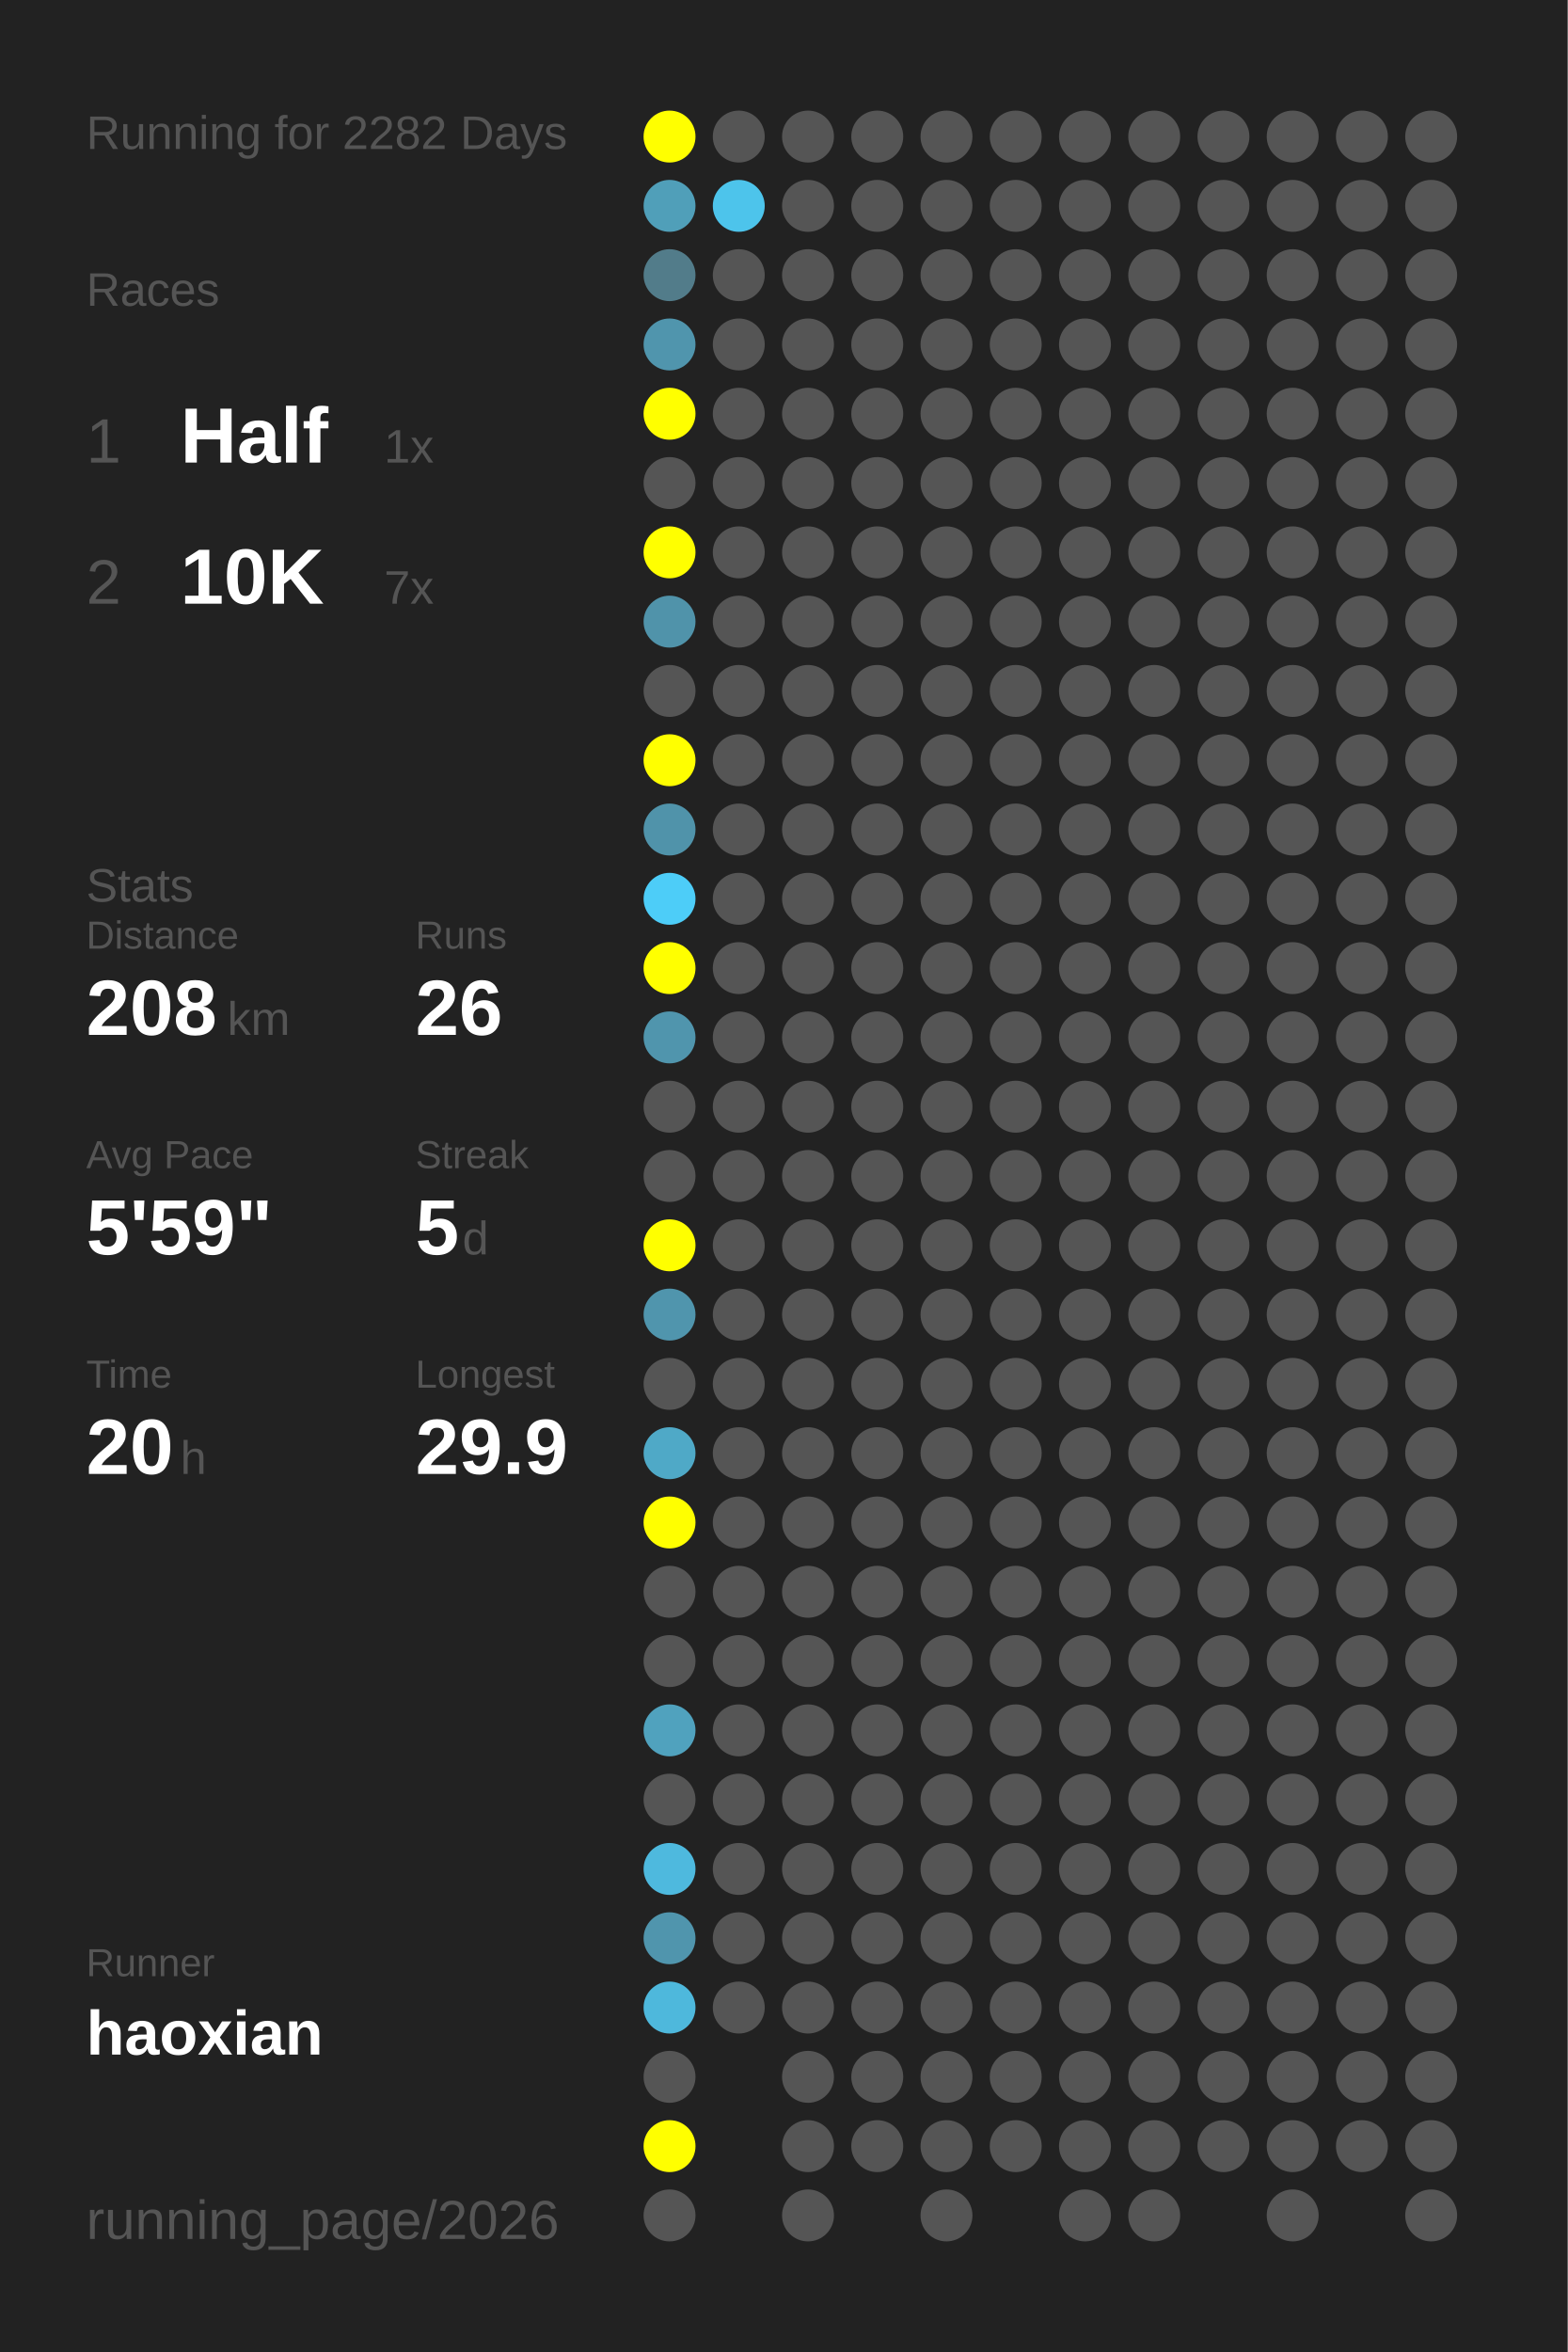
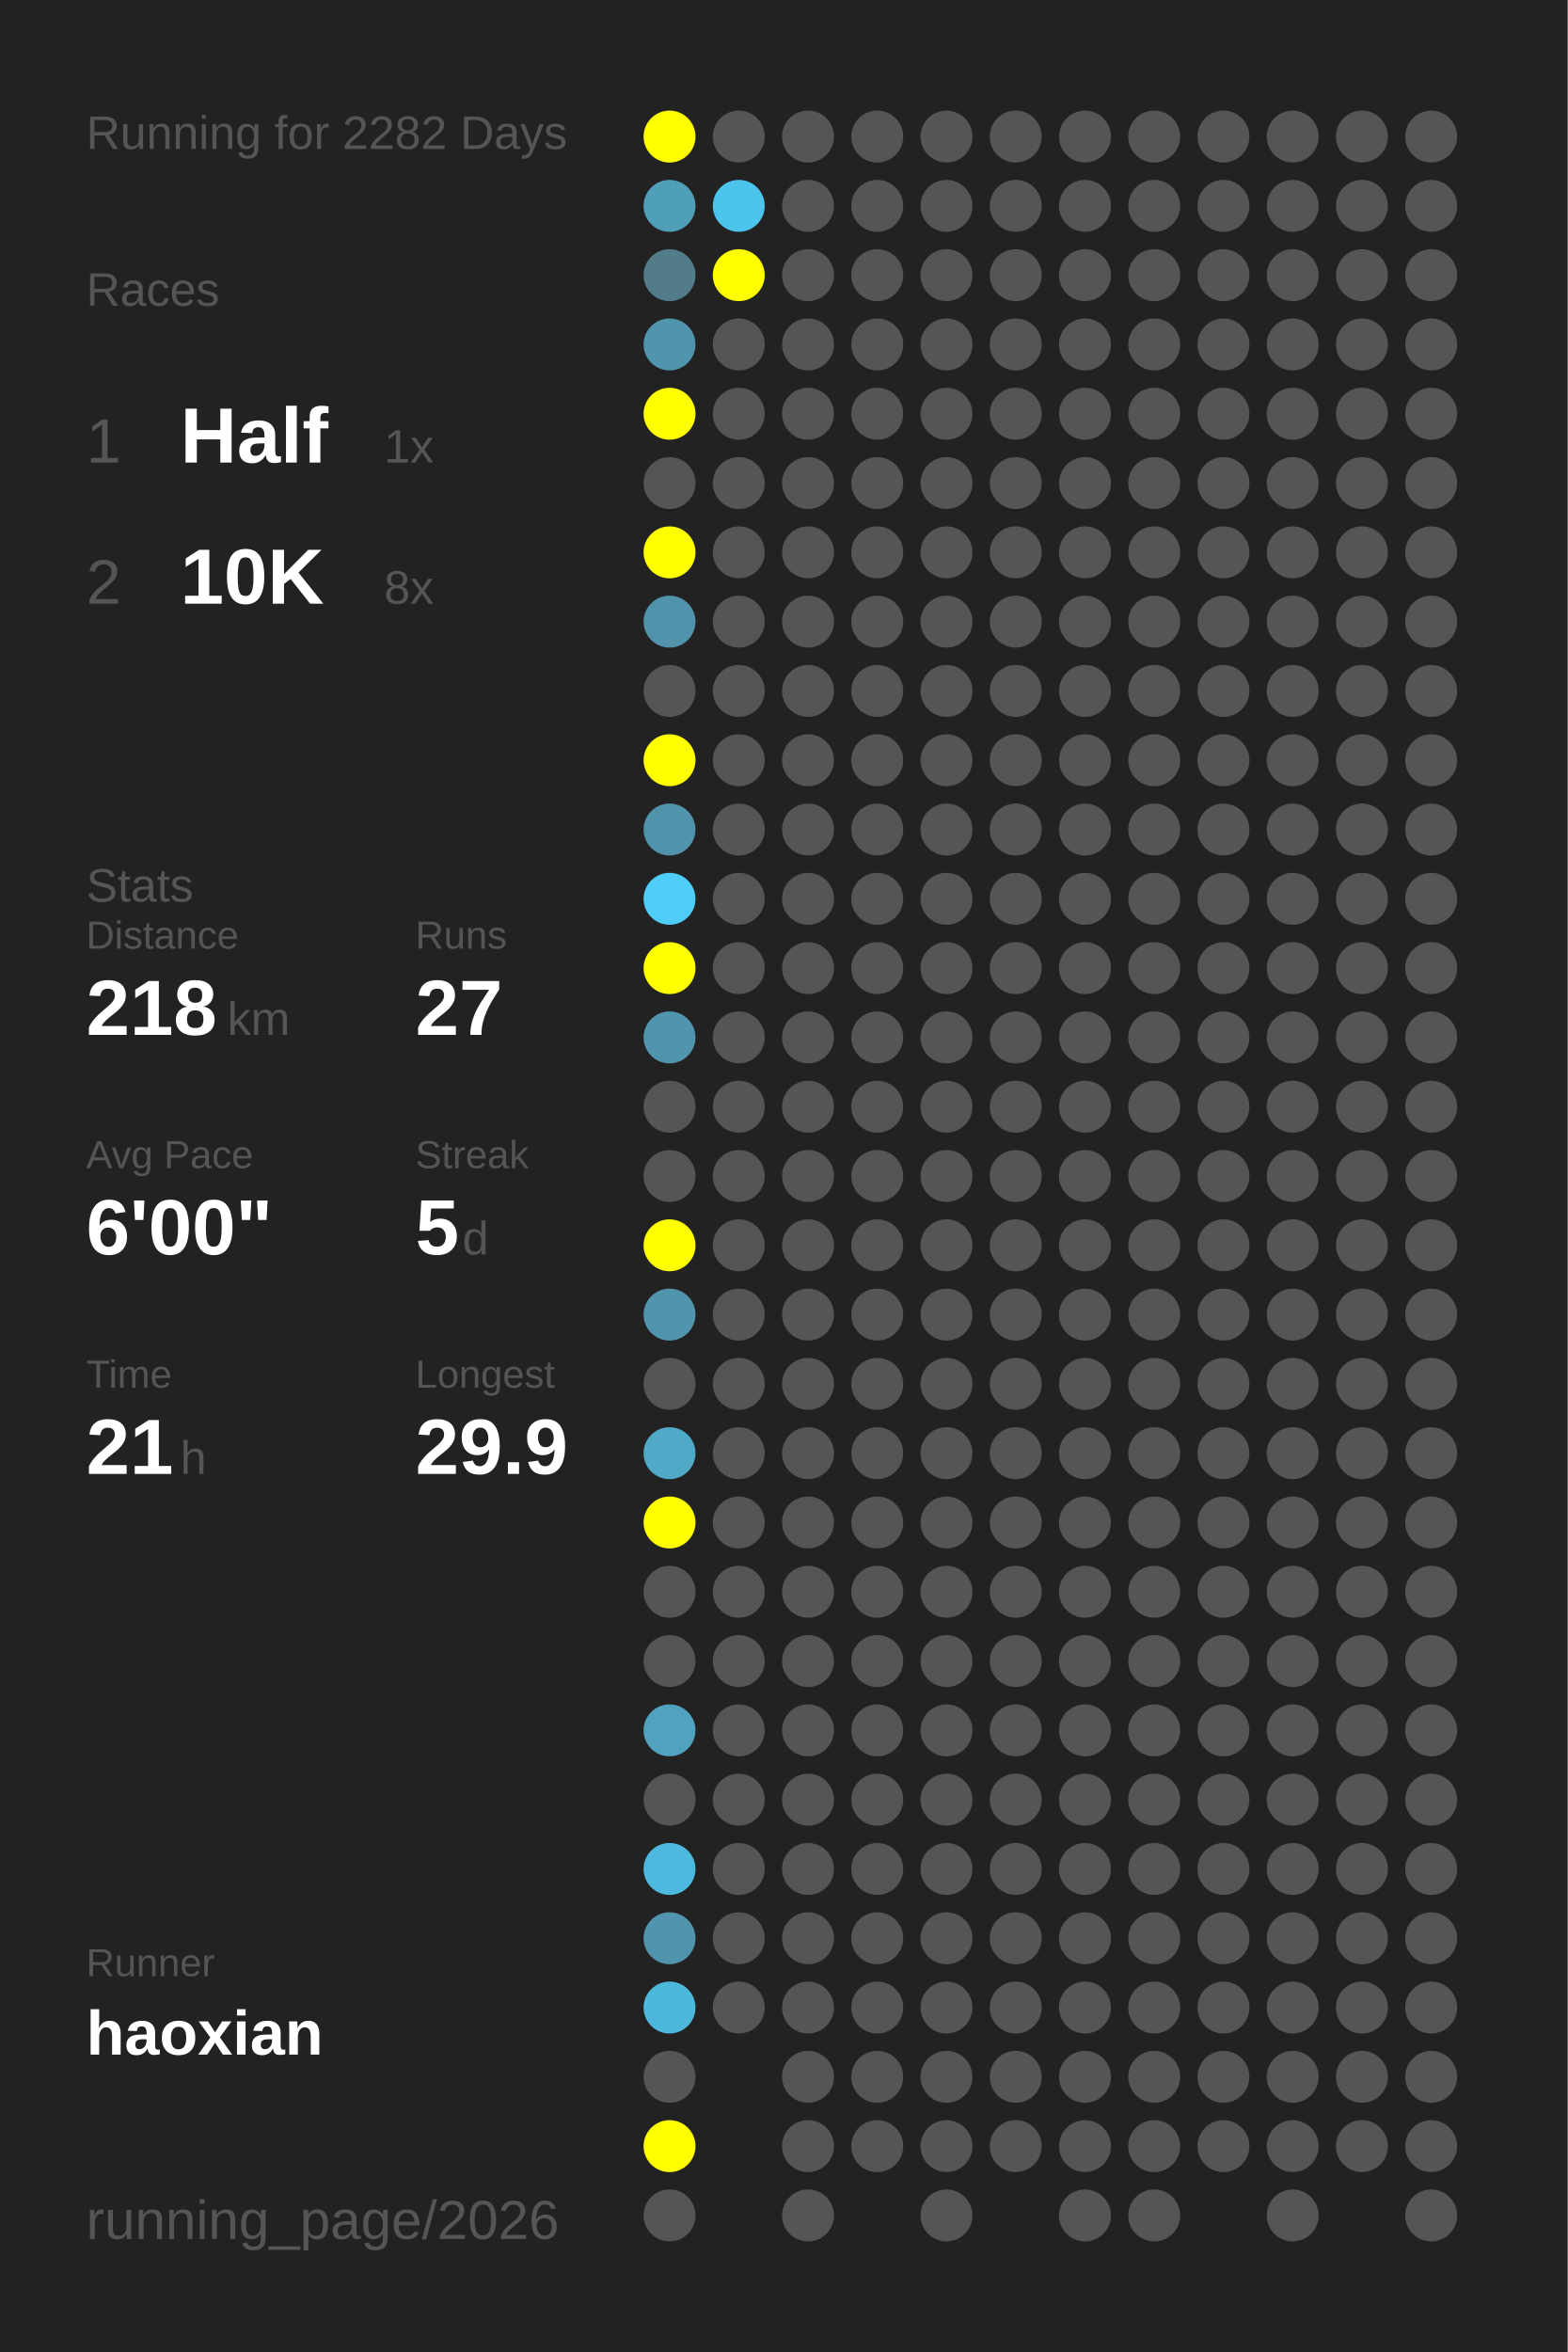
<svg xmlns="http://www.w3.org/2000/svg" baseProfile="full" height="300mm" version="1.1" viewBox="0,0,200,300" width="200mm">
  <defs />
  <rect fill="#222222" height="300" width="200" x="0" y="0" />
  <text fill="#555555" style="font-size:6px; font-family:Arial;" x="11" y="19">Running for 2282 Days</text>
  <text fill="#555555" style="font-size:6px; font-family:Arial;" x="11" y="39">Races</text>
  <text fill="#555555" style="font-size:8px; font-family:Arial;" x="11" y="59">1</text>
  <text fill="#FFFFFF" style="font-size:10px; font-family:Arial; font-weight:bold;" x="23" y="59">Half</text>
  <text fill="#555555" style="font-size:6px; font-family:Arial;" x="49" y="59">1x</text>
  <text fill="#555555" style="font-size:8px; font-family:Arial;" x="11" y="77">2</text>
  <text fill="#FFFFFF" style="font-size:10px; font-family:Arial; font-weight:bold;" x="23" y="77">10K</text>
-   <text fill="#555555" style="font-size:6px; font-family:Arial;" x="49" y="77">7x</text>
+   <text fill="#555555" style="font-size:6px; font-family:Arial;" x="49" y="77">8x</text>
  <text fill="#555555" style="font-size:6px; font-family:Arial;" x="11" y="115">Stats</text>
  <text fill="#555555" style="font-size:5px; font-family:Arial;" x="11" y="121">Distance</text>
-   <text fill="#FFFFFF" style="font-size:10px; font-family:Arial; font-weight:bold;" x="11" y="132">208</text>
+   <text fill="#FFFFFF" style="font-size:10px; font-family:Arial; font-weight:bold;" x="11" y="132">218</text>
  <text fill="#555555" style="font-size:6px; font-family:Arial;" x="29" y="132">km</text>
  <text fill="#555555" style="font-size:5px; font-family:Arial;" x="53" y="121">Runs</text>
-   <text fill="#FFFFFF" style="font-size:10px; font-family:Arial; font-weight:bold;" x="53" y="132">26</text>
+   <text fill="#FFFFFF" style="font-size:10px; font-family:Arial; font-weight:bold;" x="53" y="132">27</text>
  <text fill="#555555" style="font-size:5px; font-family:Arial;" x="11" y="149">Avg Pace</text>
-   <text fill="#FFFFFF" style="font-size:10px; font-family:Arial; font-weight:bold;" x="11" y="160">5'59"</text>
+   <text fill="#FFFFFF" style="font-size:10px; font-family:Arial; font-weight:bold;" x="11" y="160">6'00"</text>
  <text fill="#555555" style="font-size:5px; font-family:Arial;" x="53" y="149">Streak</text>
  <text fill="#FFFFFF" style="font-size:10px; font-family:Arial; font-weight:bold;" x="53" y="160">5</text>
  <text fill="#555555" style="font-size:6px; font-family:Arial;" x="59" y="160">d</text>
  <text fill="#555555" style="font-size:5px; font-family:Arial;" x="11" y="177">Time</text>
-   <text fill="#FFFFFF" style="font-size:10px; font-family:Arial; font-weight:bold;" x="11" y="188">20</text>
+   <text fill="#FFFFFF" style="font-size:10px; font-family:Arial; font-weight:bold;" x="11" y="188">21</text>
  <text fill="#555555" style="font-size:6px; font-family:Arial;" x="23" y="188">h</text>
  <text fill="#555555" style="font-size:5px; font-family:Arial;" x="53" y="177">Longest</text>
  <text fill="#FFFFFF" style="font-size:10px; font-family:Arial; font-weight:bold;" x="53" y="188">29.9</text>
  <text fill="#555555" style="font-size:5px; font-family:Arial;" x="11" y="252.065">Runner</text>
  <text fill="#FFFFFF" style="font-size:8px; font-family:Arial; font-weight:bold;" x="11" y="262.065">haoxian</text>
  <text fill="#555555" style="font-size:7px; font-family:Arial;" x="11" y="285.581">running_page/2026</text>
  <circle cx="85.417" cy="17.419" fill="#FFFF00" r="3.312" />
  <circle cx="85.417" cy="26.258" fill="#509fb9" r="3.312" />
  <circle cx="85.417" cy="35.097" fill="#527c8a" r="3.312" />
  <circle cx="85.417" cy="43.935" fill="#5095ad" r="3.312" />
  <circle cx="85.417" cy="52.774" fill="#FFFF00" r="3.312" />
  <circle cx="85.417" cy="61.613" fill="#555555" r="3.312" />
  <circle cx="85.417" cy="70.452" fill="#FFFF00" r="3.312" />
  <circle cx="85.417" cy="79.29" fill="#5093aa" r="3.312" />
  <circle cx="85.417" cy="88.129" fill="#555555" r="3.312" />
  <circle cx="85.417" cy="96.968" fill="#FFFF00" r="3.312" />
  <circle cx="85.417" cy="105.806" fill="#5093aa" r="3.312" />
  <circle cx="85.417" cy="114.645" fill="#4dcdf8" r="3.312" />
  <circle cx="85.417" cy="123.484" fill="#FFFF00" r="3.312" />
  <circle cx="85.417" cy="132.323" fill="#5095ad" r="3.312" />
  <circle cx="85.417" cy="141.161" fill="#555555" r="3.312" />
  <circle cx="85.417" cy="150" fill="#555555" r="3.312" />
  <circle cx="85.417" cy="158.839" fill="#FFFF00" r="3.312" />
  <circle cx="85.417" cy="167.677" fill="#5095ad" r="3.312" />
  <circle cx="85.417" cy="176.516" fill="#555555" r="3.312" />
  <circle cx="85.417" cy="185.355" fill="#4fa9c7" r="3.312" />
  <circle cx="85.417" cy="194.194" fill="#FFFF00" r="3.312" />
  <circle cx="85.417" cy="203.032" fill="#555555" r="3.312" />
  <circle cx="85.417" cy="211.871" fill="#555555" r="3.312" />
  <circle cx="85.417" cy="220.71" fill="#50a2be" r="3.312" />
  <circle cx="85.417" cy="229.548" fill="#555555" r="3.312" />
  <circle cx="85.417" cy="238.387" fill="#4eb9de" r="3.312" />
  <circle cx="85.417" cy="247.226" fill="#5095ad" r="3.312" />
  <circle cx="85.417" cy="256.065" fill="#4eb8dc" r="3.312" />
  <circle cx="85.417" cy="264.903" fill="#555555" r="3.312" />
  <circle cx="85.417" cy="273.742" fill="#FFFF00" r="3.312" />
  <circle cx="85.417" cy="282.581" fill="#555555" r="3.312" />
  <circle cx="94.25" cy="17.419" fill="#555555" r="3.312" />
  <circle cx="94.25" cy="26.258" fill="#4dc4eb" r="3.312" />
-   <circle cx="94.25" cy="35.097" fill="#555555" r="3.312" />
+   <circle cx="94.25" cy="35.097" fill="#FFFF00" r="3.312" />
  <circle cx="94.25" cy="43.935" fill="#555555" r="3.312" />
  <circle cx="94.25" cy="52.774" fill="#555555" r="3.312" />
  <circle cx="94.25" cy="61.613" fill="#555555" r="3.312" />
  <circle cx="94.25" cy="70.452" fill="#555555" r="3.312" />
  <circle cx="94.25" cy="79.29" fill="#555555" r="3.312" />
  <circle cx="94.25" cy="88.129" fill="#555555" r="3.312" />
  <circle cx="94.25" cy="96.968" fill="#555555" r="3.312" />
  <circle cx="94.25" cy="105.806" fill="#555555" r="3.312" />
  <circle cx="94.25" cy="114.645" fill="#555555" r="3.312" />
  <circle cx="94.25" cy="123.484" fill="#555555" r="3.312" />
  <circle cx="94.25" cy="132.323" fill="#555555" r="3.312" />
  <circle cx="94.25" cy="141.161" fill="#555555" r="3.312" />
  <circle cx="94.25" cy="150" fill="#555555" r="3.312" />
  <circle cx="94.25" cy="158.839" fill="#555555" r="3.312" />
  <circle cx="94.25" cy="167.677" fill="#555555" r="3.312" />
  <circle cx="94.25" cy="176.516" fill="#555555" r="3.312" />
  <circle cx="94.25" cy="185.355" fill="#555555" r="3.312" />
  <circle cx="94.25" cy="194.194" fill="#555555" r="3.312" />
  <circle cx="94.25" cy="203.032" fill="#555555" r="3.312" />
  <circle cx="94.25" cy="211.871" fill="#555555" r="3.312" />
  <circle cx="94.25" cy="220.71" fill="#555555" r="3.312" />
  <circle cx="94.25" cy="229.548" fill="#555555" r="3.312" />
  <circle cx="94.25" cy="238.387" fill="#555555" r="3.312" />
  <circle cx="94.25" cy="247.226" fill="#555555" r="3.312" />
  <circle cx="94.25" cy="256.065" fill="#555555" r="3.312" />
  <circle cx="103.083" cy="17.419" fill="#555555" r="3.312" />
  <circle cx="103.083" cy="26.258" fill="#555555" r="3.312" />
  <circle cx="103.083" cy="35.097" fill="#555555" r="3.312" />
  <circle cx="103.083" cy="43.935" fill="#555555" r="3.312" />
  <circle cx="103.083" cy="52.774" fill="#555555" r="3.312" />
  <circle cx="103.083" cy="61.613" fill="#555555" r="3.312" />
  <circle cx="103.083" cy="70.452" fill="#555555" r="3.312" />
  <circle cx="103.083" cy="79.29" fill="#555555" r="3.312" />
  <circle cx="103.083" cy="88.129" fill="#555555" r="3.312" />
  <circle cx="103.083" cy="96.968" fill="#555555" r="3.312" />
  <circle cx="103.083" cy="105.806" fill="#555555" r="3.312" />
  <circle cx="103.083" cy="114.645" fill="#555555" r="3.312" />
  <circle cx="103.083" cy="123.484" fill="#555555" r="3.312" />
  <circle cx="103.083" cy="132.323" fill="#555555" r="3.312" />
  <circle cx="103.083" cy="141.161" fill="#555555" r="3.312" />
  <circle cx="103.083" cy="150" fill="#555555" r="3.312" />
  <circle cx="103.083" cy="158.839" fill="#555555" r="3.312" />
  <circle cx="103.083" cy="167.677" fill="#555555" r="3.312" />
  <circle cx="103.083" cy="176.516" fill="#555555" r="3.312" />
  <circle cx="103.083" cy="185.355" fill="#555555" r="3.312" />
  <circle cx="103.083" cy="194.194" fill="#555555" r="3.312" />
  <circle cx="103.083" cy="203.032" fill="#555555" r="3.312" />
  <circle cx="103.083" cy="211.871" fill="#555555" r="3.312" />
  <circle cx="103.083" cy="220.71" fill="#555555" r="3.312" />
  <circle cx="103.083" cy="229.548" fill="#555555" r="3.312" />
  <circle cx="103.083" cy="238.387" fill="#555555" r="3.312" />
  <circle cx="103.083" cy="247.226" fill="#555555" r="3.312" />
  <circle cx="103.083" cy="256.065" fill="#555555" r="3.312" />
  <circle cx="103.083" cy="264.903" fill="#555555" r="3.312" />
  <circle cx="103.083" cy="273.742" fill="#555555" r="3.312" />
  <circle cx="103.083" cy="282.581" fill="#555555" r="3.312" />
  <circle cx="111.917" cy="17.419" fill="#555555" r="3.312" />
  <circle cx="111.917" cy="26.258" fill="#555555" r="3.312" />
  <circle cx="111.917" cy="35.097" fill="#555555" r="3.312" />
  <circle cx="111.917" cy="43.935" fill="#555555" r="3.312" />
  <circle cx="111.917" cy="52.774" fill="#555555" r="3.312" />
  <circle cx="111.917" cy="61.613" fill="#555555" r="3.312" />
  <circle cx="111.917" cy="70.452" fill="#555555" r="3.312" />
  <circle cx="111.917" cy="79.29" fill="#555555" r="3.312" />
  <circle cx="111.917" cy="88.129" fill="#555555" r="3.312" />
  <circle cx="111.917" cy="96.968" fill="#555555" r="3.312" />
  <circle cx="111.917" cy="105.806" fill="#555555" r="3.312" />
  <circle cx="111.917" cy="114.645" fill="#555555" r="3.312" />
  <circle cx="111.917" cy="123.484" fill="#555555" r="3.312" />
  <circle cx="111.917" cy="132.323" fill="#555555" r="3.312" />
  <circle cx="111.917" cy="141.161" fill="#555555" r="3.312" />
  <circle cx="111.917" cy="150" fill="#555555" r="3.312" />
  <circle cx="111.917" cy="158.839" fill="#555555" r="3.312" />
  <circle cx="111.917" cy="167.677" fill="#555555" r="3.312" />
  <circle cx="111.917" cy="176.516" fill="#555555" r="3.312" />
  <circle cx="111.917" cy="185.355" fill="#555555" r="3.312" />
  <circle cx="111.917" cy="194.194" fill="#555555" r="3.312" />
  <circle cx="111.917" cy="203.032" fill="#555555" r="3.312" />
  <circle cx="111.917" cy="211.871" fill="#555555" r="3.312" />
  <circle cx="111.917" cy="220.71" fill="#555555" r="3.312" />
  <circle cx="111.917" cy="229.548" fill="#555555" r="3.312" />
  <circle cx="111.917" cy="238.387" fill="#555555" r="3.312" />
  <circle cx="111.917" cy="247.226" fill="#555555" r="3.312" />
  <circle cx="111.917" cy="256.065" fill="#555555" r="3.312" />
  <circle cx="111.917" cy="264.903" fill="#555555" r="3.312" />
  <circle cx="111.917" cy="273.742" fill="#555555" r="3.312" />
  <circle cx="120.75" cy="17.419" fill="#555555" r="3.312" />
  <circle cx="120.75" cy="26.258" fill="#555555" r="3.312" />
  <circle cx="120.75" cy="35.097" fill="#555555" r="3.312" />
  <circle cx="120.75" cy="43.935" fill="#555555" r="3.312" />
  <circle cx="120.75" cy="52.774" fill="#555555" r="3.312" />
  <circle cx="120.75" cy="61.613" fill="#555555" r="3.312" />
  <circle cx="120.75" cy="70.452" fill="#555555" r="3.312" />
  <circle cx="120.75" cy="79.29" fill="#555555" r="3.312" />
  <circle cx="120.75" cy="88.129" fill="#555555" r="3.312" />
  <circle cx="120.75" cy="96.968" fill="#555555" r="3.312" />
  <circle cx="120.75" cy="105.806" fill="#555555" r="3.312" />
  <circle cx="120.75" cy="114.645" fill="#555555" r="3.312" />
  <circle cx="120.75" cy="123.484" fill="#555555" r="3.312" />
  <circle cx="120.75" cy="132.323" fill="#555555" r="3.312" />
  <circle cx="120.75" cy="141.161" fill="#555555" r="3.312" />
  <circle cx="120.75" cy="150" fill="#555555" r="3.312" />
  <circle cx="120.75" cy="158.839" fill="#555555" r="3.312" />
  <circle cx="120.75" cy="167.677" fill="#555555" r="3.312" />
  <circle cx="120.75" cy="176.516" fill="#555555" r="3.312" />
  <circle cx="120.75" cy="185.355" fill="#555555" r="3.312" />
  <circle cx="120.75" cy="194.194" fill="#555555" r="3.312" />
  <circle cx="120.75" cy="203.032" fill="#555555" r="3.312" />
  <circle cx="120.75" cy="211.871" fill="#555555" r="3.312" />
  <circle cx="120.75" cy="220.71" fill="#555555" r="3.312" />
  <circle cx="120.75" cy="229.548" fill="#555555" r="3.312" />
  <circle cx="120.75" cy="238.387" fill="#555555" r="3.312" />
  <circle cx="120.75" cy="247.226" fill="#555555" r="3.312" />
  <circle cx="120.75" cy="256.065" fill="#555555" r="3.312" />
  <circle cx="120.75" cy="264.903" fill="#555555" r="3.312" />
  <circle cx="120.75" cy="273.742" fill="#555555" r="3.312" />
  <circle cx="120.75" cy="282.581" fill="#555555" r="3.312" />
  <circle cx="129.583" cy="17.419" fill="#555555" r="3.312" />
  <circle cx="129.583" cy="26.258" fill="#555555" r="3.312" />
  <circle cx="129.583" cy="35.097" fill="#555555" r="3.312" />
  <circle cx="129.583" cy="43.935" fill="#555555" r="3.312" />
  <circle cx="129.583" cy="52.774" fill="#555555" r="3.312" />
  <circle cx="129.583" cy="61.613" fill="#555555" r="3.312" />
  <circle cx="129.583" cy="70.452" fill="#555555" r="3.312" />
  <circle cx="129.583" cy="79.29" fill="#555555" r="3.312" />
  <circle cx="129.583" cy="88.129" fill="#555555" r="3.312" />
  <circle cx="129.583" cy="96.968" fill="#555555" r="3.312" />
  <circle cx="129.583" cy="105.806" fill="#555555" r="3.312" />
  <circle cx="129.583" cy="114.645" fill="#555555" r="3.312" />
  <circle cx="129.583" cy="123.484" fill="#555555" r="3.312" />
  <circle cx="129.583" cy="132.323" fill="#555555" r="3.312" />
  <circle cx="129.583" cy="141.161" fill="#555555" r="3.312" />
  <circle cx="129.583" cy="150" fill="#555555" r="3.312" />
  <circle cx="129.583" cy="158.839" fill="#555555" r="3.312" />
  <circle cx="129.583" cy="167.677" fill="#555555" r="3.312" />
  <circle cx="129.583" cy="176.516" fill="#555555" r="3.312" />
  <circle cx="129.583" cy="185.355" fill="#555555" r="3.312" />
  <circle cx="129.583" cy="194.194" fill="#555555" r="3.312" />
  <circle cx="129.583" cy="203.032" fill="#555555" r="3.312" />
  <circle cx="129.583" cy="211.871" fill="#555555" r="3.312" />
  <circle cx="129.583" cy="220.71" fill="#555555" r="3.312" />
  <circle cx="129.583" cy="229.548" fill="#555555" r="3.312" />
  <circle cx="129.583" cy="238.387" fill="#555555" r="3.312" />
  <circle cx="129.583" cy="247.226" fill="#555555" r="3.312" />
  <circle cx="129.583" cy="256.065" fill="#555555" r="3.312" />
  <circle cx="129.583" cy="264.903" fill="#555555" r="3.312" />
  <circle cx="129.583" cy="273.742" fill="#555555" r="3.312" />
  <circle cx="138.417" cy="17.419" fill="#555555" r="3.312" />
  <circle cx="138.417" cy="26.258" fill="#555555" r="3.312" />
  <circle cx="138.417" cy="35.097" fill="#555555" r="3.312" />
  <circle cx="138.417" cy="43.935" fill="#555555" r="3.312" />
  <circle cx="138.417" cy="52.774" fill="#555555" r="3.312" />
  <circle cx="138.417" cy="61.613" fill="#555555" r="3.312" />
  <circle cx="138.417" cy="70.452" fill="#555555" r="3.312" />
  <circle cx="138.417" cy="79.29" fill="#555555" r="3.312" />
  <circle cx="138.417" cy="88.129" fill="#555555" r="3.312" />
  <circle cx="138.417" cy="96.968" fill="#555555" r="3.312" />
  <circle cx="138.417" cy="105.806" fill="#555555" r="3.312" />
  <circle cx="138.417" cy="114.645" fill="#555555" r="3.312" />
  <circle cx="138.417" cy="123.484" fill="#555555" r="3.312" />
  <circle cx="138.417" cy="132.323" fill="#555555" r="3.312" />
  <circle cx="138.417" cy="141.161" fill="#555555" r="3.312" />
  <circle cx="138.417" cy="150" fill="#555555" r="3.312" />
  <circle cx="138.417" cy="158.839" fill="#555555" r="3.312" />
  <circle cx="138.417" cy="167.677" fill="#555555" r="3.312" />
  <circle cx="138.417" cy="176.516" fill="#555555" r="3.312" />
  <circle cx="138.417" cy="185.355" fill="#555555" r="3.312" />
  <circle cx="138.417" cy="194.194" fill="#555555" r="3.312" />
  <circle cx="138.417" cy="203.032" fill="#555555" r="3.312" />
  <circle cx="138.417" cy="211.871" fill="#555555" r="3.312" />
  <circle cx="138.417" cy="220.71" fill="#555555" r="3.312" />
  <circle cx="138.417" cy="229.548" fill="#555555" r="3.312" />
  <circle cx="138.417" cy="238.387" fill="#555555" r="3.312" />
  <circle cx="138.417" cy="247.226" fill="#555555" r="3.312" />
  <circle cx="138.417" cy="256.065" fill="#555555" r="3.312" />
  <circle cx="138.417" cy="264.903" fill="#555555" r="3.312" />
  <circle cx="138.417" cy="273.742" fill="#555555" r="3.312" />
  <circle cx="138.417" cy="282.581" fill="#555555" r="3.312" />
  <circle cx="147.25" cy="17.419" fill="#555555" r="3.312" />
  <circle cx="147.25" cy="26.258" fill="#555555" r="3.312" />
  <circle cx="147.25" cy="35.097" fill="#555555" r="3.312" />
  <circle cx="147.25" cy="43.935" fill="#555555" r="3.312" />
  <circle cx="147.25" cy="52.774" fill="#555555" r="3.312" />
  <circle cx="147.25" cy="61.613" fill="#555555" r="3.312" />
  <circle cx="147.25" cy="70.452" fill="#555555" r="3.312" />
  <circle cx="147.25" cy="79.29" fill="#555555" r="3.312" />
  <circle cx="147.25" cy="88.129" fill="#555555" r="3.312" />
  <circle cx="147.25" cy="96.968" fill="#555555" r="3.312" />
  <circle cx="147.25" cy="105.806" fill="#555555" r="3.312" />
  <circle cx="147.25" cy="114.645" fill="#555555" r="3.312" />
  <circle cx="147.25" cy="123.484" fill="#555555" r="3.312" />
  <circle cx="147.25" cy="132.323" fill="#555555" r="3.312" />
  <circle cx="147.25" cy="141.161" fill="#555555" r="3.312" />
  <circle cx="147.25" cy="150" fill="#555555" r="3.312" />
  <circle cx="147.25" cy="158.839" fill="#555555" r="3.312" />
  <circle cx="147.25" cy="167.677" fill="#555555" r="3.312" />
  <circle cx="147.25" cy="176.516" fill="#555555" r="3.312" />
  <circle cx="147.25" cy="185.355" fill="#555555" r="3.312" />
  <circle cx="147.25" cy="194.194" fill="#555555" r="3.312" />
  <circle cx="147.25" cy="203.032" fill="#555555" r="3.312" />
  <circle cx="147.25" cy="211.871" fill="#555555" r="3.312" />
  <circle cx="147.25" cy="220.71" fill="#555555" r="3.312" />
  <circle cx="147.25" cy="229.548" fill="#555555" r="3.312" />
  <circle cx="147.25" cy="238.387" fill="#555555" r="3.312" />
  <circle cx="147.25" cy="247.226" fill="#555555" r="3.312" />
  <circle cx="147.25" cy="256.065" fill="#555555" r="3.312" />
  <circle cx="147.25" cy="264.903" fill="#555555" r="3.312" />
  <circle cx="147.25" cy="273.742" fill="#555555" r="3.312" />
  <circle cx="147.25" cy="282.581" fill="#555555" r="3.312" />
  <circle cx="156.083" cy="17.419" fill="#555555" r="3.312" />
  <circle cx="156.083" cy="26.258" fill="#555555" r="3.312" />
  <circle cx="156.083" cy="35.097" fill="#555555" r="3.312" />
  <circle cx="156.083" cy="43.935" fill="#555555" r="3.312" />
  <circle cx="156.083" cy="52.774" fill="#555555" r="3.312" />
  <circle cx="156.083" cy="61.613" fill="#555555" r="3.312" />
  <circle cx="156.083" cy="70.452" fill="#555555" r="3.312" />
  <circle cx="156.083" cy="79.29" fill="#555555" r="3.312" />
  <circle cx="156.083" cy="88.129" fill="#555555" r="3.312" />
  <circle cx="156.083" cy="96.968" fill="#555555" r="3.312" />
  <circle cx="156.083" cy="105.806" fill="#555555" r="3.312" />
  <circle cx="156.083" cy="114.645" fill="#555555" r="3.312" />
  <circle cx="156.083" cy="123.484" fill="#555555" r="3.312" />
  <circle cx="156.083" cy="132.323" fill="#555555" r="3.312" />
  <circle cx="156.083" cy="141.161" fill="#555555" r="3.312" />
  <circle cx="156.083" cy="150" fill="#555555" r="3.312" />
  <circle cx="156.083" cy="158.839" fill="#555555" r="3.312" />
  <circle cx="156.083" cy="167.677" fill="#555555" r="3.312" />
  <circle cx="156.083" cy="176.516" fill="#555555" r="3.312" />
  <circle cx="156.083" cy="185.355" fill="#555555" r="3.312" />
  <circle cx="156.083" cy="194.194" fill="#555555" r="3.312" />
  <circle cx="156.083" cy="203.032" fill="#555555" r="3.312" />
  <circle cx="156.083" cy="211.871" fill="#555555" r="3.312" />
  <circle cx="156.083" cy="220.71" fill="#555555" r="3.312" />
  <circle cx="156.083" cy="229.548" fill="#555555" r="3.312" />
  <circle cx="156.083" cy="238.387" fill="#555555" r="3.312" />
  <circle cx="156.083" cy="247.226" fill="#555555" r="3.312" />
  <circle cx="156.083" cy="256.065" fill="#555555" r="3.312" />
  <circle cx="156.083" cy="264.903" fill="#555555" r="3.312" />
  <circle cx="156.083" cy="273.742" fill="#555555" r="3.312" />
  <circle cx="164.917" cy="17.419" fill="#555555" r="3.312" />
  <circle cx="164.917" cy="26.258" fill="#555555" r="3.312" />
  <circle cx="164.917" cy="35.097" fill="#555555" r="3.312" />
  <circle cx="164.917" cy="43.935" fill="#555555" r="3.312" />
  <circle cx="164.917" cy="52.774" fill="#555555" r="3.312" />
  <circle cx="164.917" cy="61.613" fill="#555555" r="3.312" />
  <circle cx="164.917" cy="70.452" fill="#555555" r="3.312" />
  <circle cx="164.917" cy="79.29" fill="#555555" r="3.312" />
  <circle cx="164.917" cy="88.129" fill="#555555" r="3.312" />
  <circle cx="164.917" cy="96.968" fill="#555555" r="3.312" />
  <circle cx="164.917" cy="105.806" fill="#555555" r="3.312" />
  <circle cx="164.917" cy="114.645" fill="#555555" r="3.312" />
  <circle cx="164.917" cy="123.484" fill="#555555" r="3.312" />
  <circle cx="164.917" cy="132.323" fill="#555555" r="3.312" />
  <circle cx="164.917" cy="141.161" fill="#555555" r="3.312" />
  <circle cx="164.917" cy="150" fill="#555555" r="3.312" />
  <circle cx="164.917" cy="158.839" fill="#555555" r="3.312" />
  <circle cx="164.917" cy="167.677" fill="#555555" r="3.312" />
  <circle cx="164.917" cy="176.516" fill="#555555" r="3.312" />
  <circle cx="164.917" cy="185.355" fill="#555555" r="3.312" />
  <circle cx="164.917" cy="194.194" fill="#555555" r="3.312" />
  <circle cx="164.917" cy="203.032" fill="#555555" r="3.312" />
  <circle cx="164.917" cy="211.871" fill="#555555" r="3.312" />
  <circle cx="164.917" cy="220.71" fill="#555555" r="3.312" />
  <circle cx="164.917" cy="229.548" fill="#555555" r="3.312" />
  <circle cx="164.917" cy="238.387" fill="#555555" r="3.312" />
  <circle cx="164.917" cy="247.226" fill="#555555" r="3.312" />
  <circle cx="164.917" cy="256.065" fill="#555555" r="3.312" />
  <circle cx="164.917" cy="264.903" fill="#555555" r="3.312" />
  <circle cx="164.917" cy="273.742" fill="#555555" r="3.312" />
  <circle cx="164.917" cy="282.581" fill="#555555" r="3.312" />
  <circle cx="173.75" cy="17.419" fill="#555555" r="3.312" />
  <circle cx="173.75" cy="26.258" fill="#555555" r="3.312" />
  <circle cx="173.75" cy="35.097" fill="#555555" r="3.312" />
  <circle cx="173.75" cy="43.935" fill="#555555" r="3.312" />
  <circle cx="173.75" cy="52.774" fill="#555555" r="3.312" />
  <circle cx="173.75" cy="61.613" fill="#555555" r="3.312" />
  <circle cx="173.75" cy="70.452" fill="#555555" r="3.312" />
  <circle cx="173.75" cy="79.29" fill="#555555" r="3.312" />
  <circle cx="173.75" cy="88.129" fill="#555555" r="3.312" />
  <circle cx="173.75" cy="96.968" fill="#555555" r="3.312" />
  <circle cx="173.75" cy="105.806" fill="#555555" r="3.312" />
  <circle cx="173.75" cy="114.645" fill="#555555" r="3.312" />
  <circle cx="173.75" cy="123.484" fill="#555555" r="3.312" />
  <circle cx="173.75" cy="132.323" fill="#555555" r="3.312" />
  <circle cx="173.75" cy="141.161" fill="#555555" r="3.312" />
  <circle cx="173.75" cy="150" fill="#555555" r="3.312" />
  <circle cx="173.75" cy="158.839" fill="#555555" r="3.312" />
  <circle cx="173.75" cy="167.677" fill="#555555" r="3.312" />
  <circle cx="173.75" cy="176.516" fill="#555555" r="3.312" />
  <circle cx="173.75" cy="185.355" fill="#555555" r="3.312" />
  <circle cx="173.75" cy="194.194" fill="#555555" r="3.312" />
  <circle cx="173.75" cy="203.032" fill="#555555" r="3.312" />
  <circle cx="173.75" cy="211.871" fill="#555555" r="3.312" />
  <circle cx="173.75" cy="220.71" fill="#555555" r="3.312" />
  <circle cx="173.75" cy="229.548" fill="#555555" r="3.312" />
  <circle cx="173.75" cy="238.387" fill="#555555" r="3.312" />
  <circle cx="173.75" cy="247.226" fill="#555555" r="3.312" />
  <circle cx="173.75" cy="256.065" fill="#555555" r="3.312" />
  <circle cx="173.75" cy="264.903" fill="#555555" r="3.312" />
  <circle cx="173.75" cy="273.742" fill="#555555" r="3.312" />
  <circle cx="182.583" cy="17.419" fill="#555555" r="3.312" />
  <circle cx="182.583" cy="26.258" fill="#555555" r="3.312" />
  <circle cx="182.583" cy="35.097" fill="#555555" r="3.312" />
  <circle cx="182.583" cy="43.935" fill="#555555" r="3.312" />
  <circle cx="182.583" cy="52.774" fill="#555555" r="3.312" />
  <circle cx="182.583" cy="61.613" fill="#555555" r="3.312" />
  <circle cx="182.583" cy="70.452" fill="#555555" r="3.312" />
  <circle cx="182.583" cy="79.29" fill="#555555" r="3.312" />
  <circle cx="182.583" cy="88.129" fill="#555555" r="3.312" />
  <circle cx="182.583" cy="96.968" fill="#555555" r="3.312" />
  <circle cx="182.583" cy="105.806" fill="#555555" r="3.312" />
  <circle cx="182.583" cy="114.645" fill="#555555" r="3.312" />
  <circle cx="182.583" cy="123.484" fill="#555555" r="3.312" />
  <circle cx="182.583" cy="132.323" fill="#555555" r="3.312" />
  <circle cx="182.583" cy="141.161" fill="#555555" r="3.312" />
  <circle cx="182.583" cy="150" fill="#555555" r="3.312" />
  <circle cx="182.583" cy="158.839" fill="#555555" r="3.312" />
  <circle cx="182.583" cy="167.677" fill="#555555" r="3.312" />
  <circle cx="182.583" cy="176.516" fill="#555555" r="3.312" />
  <circle cx="182.583" cy="185.355" fill="#555555" r="3.312" />
  <circle cx="182.583" cy="194.194" fill="#555555" r="3.312" />
  <circle cx="182.583" cy="203.032" fill="#555555" r="3.312" />
  <circle cx="182.583" cy="211.871" fill="#555555" r="3.312" />
  <circle cx="182.583" cy="220.71" fill="#555555" r="3.312" />
  <circle cx="182.583" cy="229.548" fill="#555555" r="3.312" />
  <circle cx="182.583" cy="238.387" fill="#555555" r="3.312" />
  <circle cx="182.583" cy="247.226" fill="#555555" r="3.312" />
  <circle cx="182.583" cy="256.065" fill="#555555" r="3.312" />
  <circle cx="182.583" cy="264.903" fill="#555555" r="3.312" />
  <circle cx="182.583" cy="273.742" fill="#555555" r="3.312" />
  <circle cx="182.583" cy="282.581" fill="#555555" r="3.312" />
</svg>
